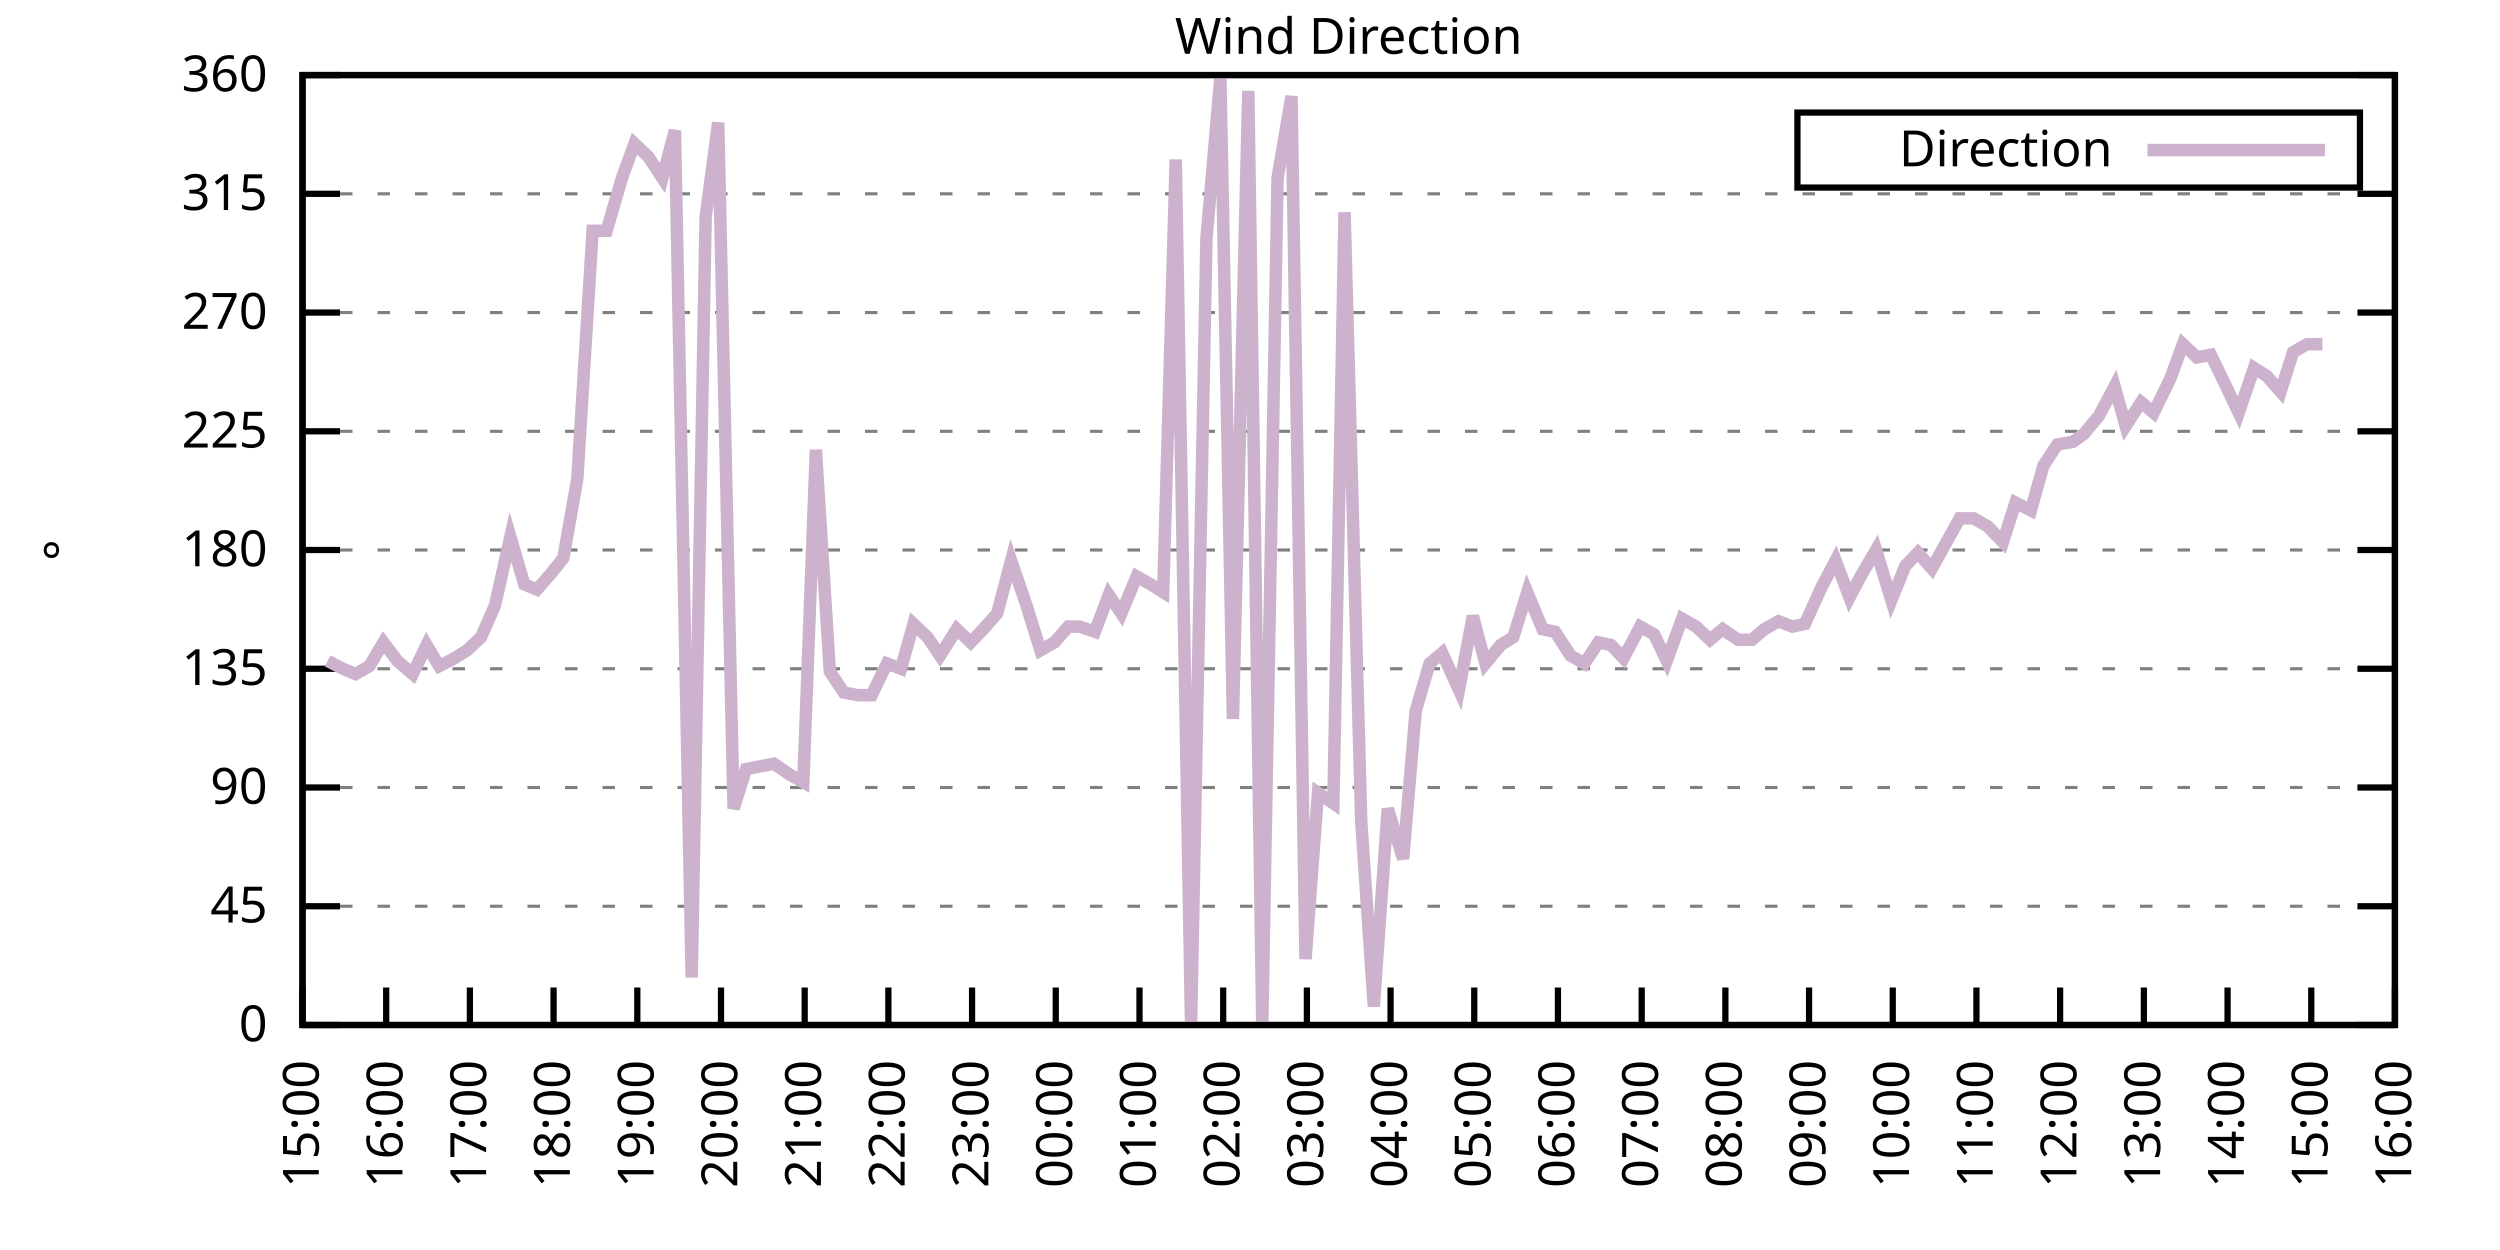
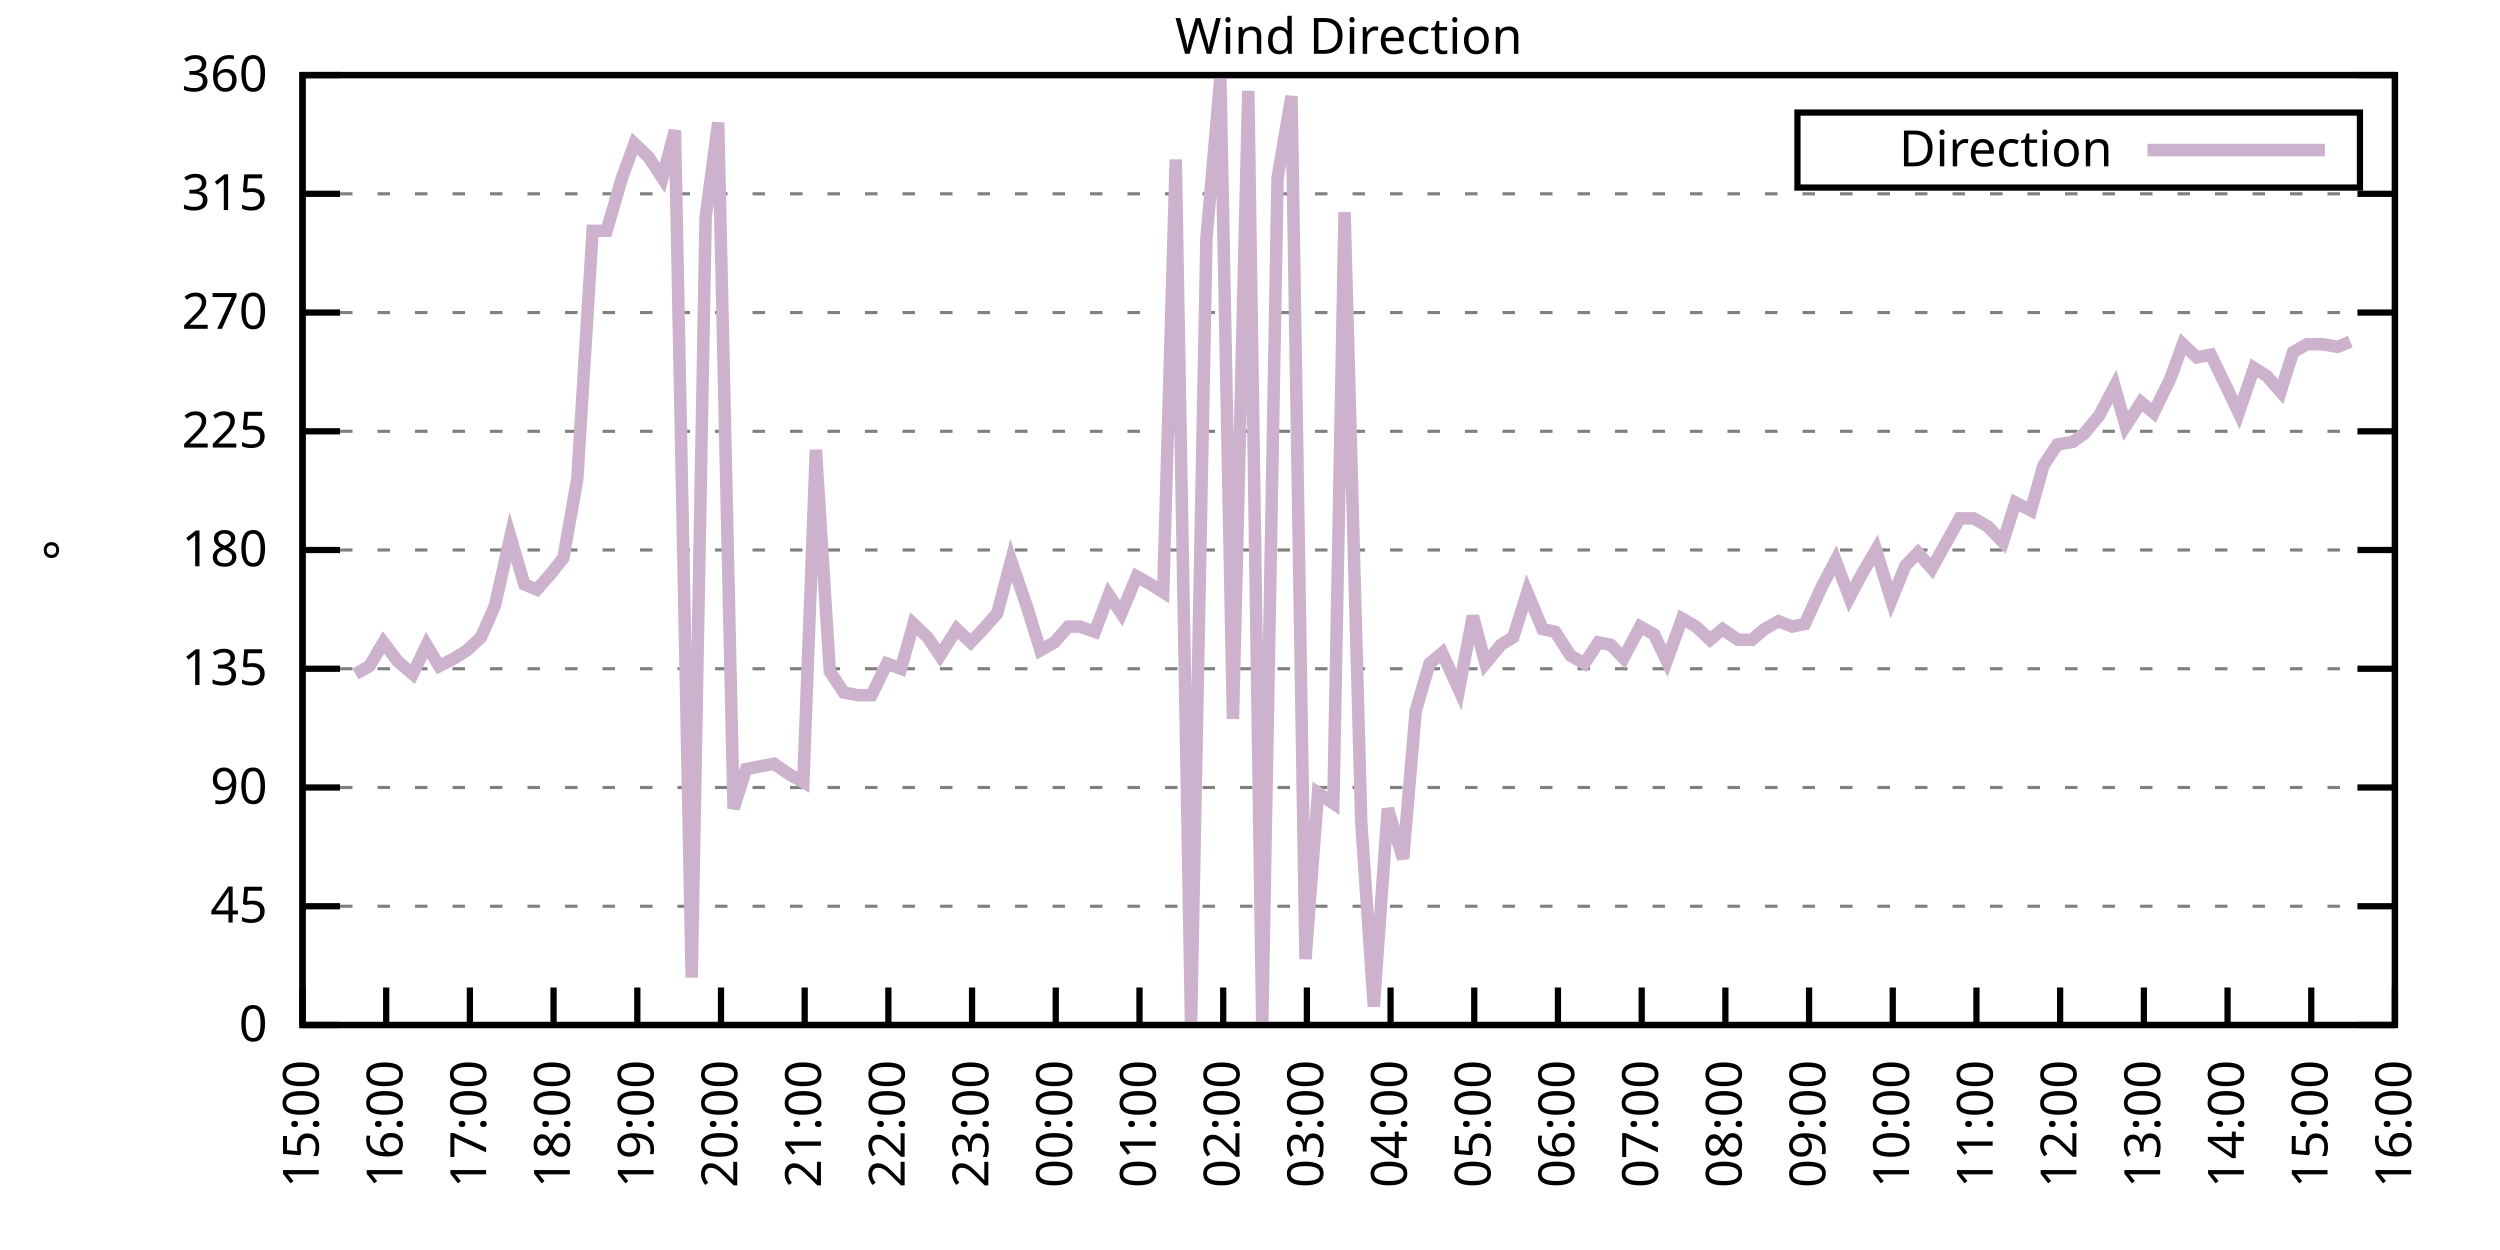
<svg xmlns="http://www.w3.org/2000/svg" xmlns:xlink="http://www.w3.org/1999/xlink" width="400" height="200" viewBox="0 0 400 200">
  <g id="gnuplot_canvas">
    <rect x="0" y="0" width="400" height="200" fill="none" />
    <defs>
      <circle id="gpDot" r="0.5" stroke-width="0.5" stroke="currentColor" />
      <path id="gpPt0" stroke-width="0.333" stroke="currentColor" d="M-1,0 h2 M0,-1 v2" />
      <path id="gpPt1" stroke-width="0.333" stroke="currentColor" d="M-1,-1 L1,1 M1,-1 L-1,1" />
      <path id="gpPt2" stroke-width="0.333" stroke="currentColor" d="M-1,0 L1,0 M0,-1 L0,1 M-1,-1 L1,1 M-1,1 L1,-1" />
      <rect id="gpPt3" stroke-width="0.333" stroke="currentColor" x="-1" y="-1" width="2" height="2" />
      <rect id="gpPt4" stroke-width="0.333" stroke="currentColor" fill="currentColor" x="-1" y="-1" width="2" height="2" />
      <circle id="gpPt5" stroke-width="0.333" stroke="currentColor" cx="0" cy="0" r="1" />
      <use xlink:href="#gpPt5" id="gpPt6" fill="currentColor" stroke="none" />
      <path id="gpPt7" stroke-width="0.333" stroke="currentColor" d="M0,-1.33 L-1.33,0.67 L1.33,0.67 z" />
      <use xlink:href="#gpPt7" id="gpPt8" fill="currentColor" stroke="none" />
      <use xlink:href="#gpPt7" id="gpPt9" stroke="currentColor" transform="rotate(180)" />
      <use xlink:href="#gpPt9" id="gpPt10" fill="currentColor" stroke="none" />
      <use xlink:href="#gpPt3" id="gpPt11" stroke="currentColor" transform="rotate(45)" />
      <use xlink:href="#gpPt11" id="gpPt12" fill="currentColor" stroke="none" />
      <path id="gpPt13" stroke-width="0.333" stroke="currentColor" d="M0,1.330 L1.265,0.411 L0.782,-1.067 L-0.782,-1.076 L-1.265,0.411 z" />
      <use xlink:href="#gpPt13" id="gpPt14" fill="currentColor" stroke="none" />
      <filter id="textbox" filterUnits="objectBoundingBox" x="0" y="0" height="1" width="1">
        <feFlood flood-color="white" flood-opacity="1" result="bgnd" />
        <feComposite in="SourceGraphic" in2="bgnd" operator="atop" />
      </filter>
      <filter id="greybox" filterUnits="objectBoundingBox" x="0" y="0" height="1" width="1">
        <feFlood flood-color="lightgrey" flood-opacity="1" result="grey" />
        <feComposite in="SourceGraphic" in2="grey" operator="atop" />
      </filter>
    </defs>
    <g fill="none" color="white" stroke="currentColor" stroke-width="1.00" stroke-linecap="butt" stroke-linejoin="miter">
</g>
    <g fill="none" color="black" stroke="currentColor" stroke-width="1.00" stroke-linecap="butt" stroke-linejoin="miter">
      <g stroke="none" shape-rendering="crispEdges">
        <polygon fill="rgb(255, 255, 255)" points="48.40,164.00 383.18,164.00 383.18,12.02 48.40,12.02 " />
      </g>
    </g>
    <g fill="none" color="black" stroke="currentColor" stroke-width="1.00" stroke-linecap="butt" stroke-linejoin="miter">
</g>
    <g fill="none" color="black" stroke="black" stroke-width="0.50" stroke-linecap="butt" stroke-linejoin="miter">
</g>
    <g fill="none" color="gray" stroke="currentColor" stroke-width="0.50" stroke-linecap="butt" stroke-linejoin="miter">
      <path stroke="gray" stroke-dasharray="2,4" class="gridline" d="M48.40,164.00 L383.19,164.00  " />
    </g>
    <g fill="none" color="gray" stroke="gray" stroke-width="1.00" stroke-linecap="butt" stroke-linejoin="miter">
</g>
    <g fill="none" color="black" stroke="currentColor" stroke-width="1.00" stroke-linecap="butt" stroke-linejoin="miter">
      <path stroke="black" d="M48.40,164.00 L54.40,164.00 M383.19,164.00 L377.19,164.00  " />
      <g transform="translate(42.80,166.60)" stroke="none" fill="black" font-family="Sans" font-size="8.00" text-anchor="end">
        <text>
          <tspan font-family="Sans"> 0</tspan>
        </text>
      </g>
    </g>
    <g fill="none" color="black" stroke="currentColor" stroke-width="1.00" stroke-linecap="butt" stroke-linejoin="miter">
</g>
    <g fill="none" color="black" stroke="black" stroke-width="0.50" stroke-linecap="butt" stroke-linejoin="miter">
</g>
    <g fill="none" color="gray" stroke="currentColor" stroke-width="0.50" stroke-linecap="butt" stroke-linejoin="miter">
      <path stroke="gray" stroke-dasharray="2,4" class="gridline" d="M48.40,145.00 L383.19,145.00  " />
    </g>
    <g fill="none" color="gray" stroke="gray" stroke-width="1.00" stroke-linecap="butt" stroke-linejoin="miter">
</g>
    <g fill="none" color="black" stroke="currentColor" stroke-width="1.00" stroke-linecap="butt" stroke-linejoin="miter">
      <path stroke="black" d="M48.40,145.00 L54.40,145.00 M383.19,145.00 L377.19,145.00  " />
      <g transform="translate(42.80,147.60)" stroke="none" fill="black" font-family="Sans" font-size="8.00" text-anchor="end">
        <text>
          <tspan font-family="Sans"> 45</tspan>
        </text>
      </g>
    </g>
    <g fill="none" color="black" stroke="currentColor" stroke-width="1.00" stroke-linecap="butt" stroke-linejoin="miter">
</g>
    <g fill="none" color="black" stroke="black" stroke-width="0.50" stroke-linecap="butt" stroke-linejoin="miter">
</g>
    <g fill="none" color="gray" stroke="currentColor" stroke-width="0.50" stroke-linecap="butt" stroke-linejoin="miter">
      <path stroke="gray" stroke-dasharray="2,4" class="gridline" d="M48.40,126.00 L383.19,126.00  " />
    </g>
    <g fill="none" color="gray" stroke="gray" stroke-width="1.00" stroke-linecap="butt" stroke-linejoin="miter">
</g>
    <g fill="none" color="black" stroke="currentColor" stroke-width="1.00" stroke-linecap="butt" stroke-linejoin="miter">
      <path stroke="black" d="M48.40,126.00 L54.40,126.00 M383.19,126.00 L377.19,126.00  " />
      <g transform="translate(42.80,128.60)" stroke="none" fill="black" font-family="Sans" font-size="8.00" text-anchor="end">
        <text>
          <tspan font-family="Sans"> 90</tspan>
        </text>
      </g>
    </g>
    <g fill="none" color="black" stroke="currentColor" stroke-width="1.00" stroke-linecap="butt" stroke-linejoin="miter">
</g>
    <g fill="none" color="black" stroke="black" stroke-width="0.50" stroke-linecap="butt" stroke-linejoin="miter">
</g>
    <g fill="none" color="gray" stroke="currentColor" stroke-width="0.50" stroke-linecap="butt" stroke-linejoin="miter">
      <path stroke="gray" stroke-dasharray="2,4" class="gridline" d="M48.40,107.00 L383.19,107.00  " />
    </g>
    <g fill="none" color="gray" stroke="gray" stroke-width="1.00" stroke-linecap="butt" stroke-linejoin="miter">
</g>
    <g fill="none" color="black" stroke="currentColor" stroke-width="1.00" stroke-linecap="butt" stroke-linejoin="miter">
      <path stroke="black" d="M48.40,107.00 L54.40,107.00 M383.19,107.00 L377.19,107.00  " />
      <g transform="translate(42.80,109.60)" stroke="none" fill="black" font-family="Sans" font-size="8.00" text-anchor="end">
        <text>
          <tspan font-family="Sans"> 135</tspan>
        </text>
      </g>
    </g>
    <g fill="none" color="black" stroke="currentColor" stroke-width="1.00" stroke-linecap="butt" stroke-linejoin="miter">
</g>
    <g fill="none" color="black" stroke="black" stroke-width="0.50" stroke-linecap="butt" stroke-linejoin="miter">
</g>
    <g fill="none" color="gray" stroke="currentColor" stroke-width="0.50" stroke-linecap="butt" stroke-linejoin="miter">
      <path stroke="gray" stroke-dasharray="2,4" class="gridline" d="M48.40,88.00 L383.19,88.00  " />
    </g>
    <g fill="none" color="gray" stroke="gray" stroke-width="1.00" stroke-linecap="butt" stroke-linejoin="miter">
</g>
    <g fill="none" color="black" stroke="currentColor" stroke-width="1.00" stroke-linecap="butt" stroke-linejoin="miter">
      <path stroke="black" d="M48.40,88.00 L54.40,88.00 M383.19,88.00 L377.19,88.00  " />
      <g transform="translate(42.80,90.60)" stroke="none" fill="black" font-family="Sans" font-size="8.00" text-anchor="end">
        <text>
          <tspan font-family="Sans"> 180</tspan>
        </text>
      </g>
    </g>
    <g fill="none" color="black" stroke="currentColor" stroke-width="1.00" stroke-linecap="butt" stroke-linejoin="miter">
</g>
    <g fill="none" color="black" stroke="black" stroke-width="0.50" stroke-linecap="butt" stroke-linejoin="miter">
</g>
    <g fill="none" color="gray" stroke="currentColor" stroke-width="0.50" stroke-linecap="butt" stroke-linejoin="miter">
      <path stroke="gray" stroke-dasharray="2,4" class="gridline" d="M48.40,69.01 L383.19,69.01  " />
    </g>
    <g fill="none" color="gray" stroke="gray" stroke-width="1.00" stroke-linecap="butt" stroke-linejoin="miter">
</g>
    <g fill="none" color="black" stroke="currentColor" stroke-width="1.00" stroke-linecap="butt" stroke-linejoin="miter">
      <path stroke="black" d="M48.40,69.01 L54.40,69.01 M383.19,69.01 L377.19,69.01  " />
      <g transform="translate(42.80,71.61)" stroke="none" fill="black" font-family="Sans" font-size="8.00" text-anchor="end">
        <text>
          <tspan font-family="Sans"> 225</tspan>
        </text>
      </g>
    </g>
    <g fill="none" color="black" stroke="currentColor" stroke-width="1.00" stroke-linecap="butt" stroke-linejoin="miter">
</g>
    <g fill="none" color="black" stroke="black" stroke-width="0.50" stroke-linecap="butt" stroke-linejoin="miter">
</g>
    <g fill="none" color="gray" stroke="currentColor" stroke-width="0.50" stroke-linecap="butt" stroke-linejoin="miter">
      <path stroke="gray" stroke-dasharray="2,4" class="gridline" d="M48.40,50.01 L383.19,50.01  " />
    </g>
    <g fill="none" color="gray" stroke="gray" stroke-width="1.00" stroke-linecap="butt" stroke-linejoin="miter">
</g>
    <g fill="none" color="black" stroke="currentColor" stroke-width="1.00" stroke-linecap="butt" stroke-linejoin="miter">
      <path stroke="black" d="M48.40,50.01 L54.40,50.01 M383.19,50.01 L377.19,50.01  " />
      <g transform="translate(42.80,52.61)" stroke="none" fill="black" font-family="Sans" font-size="8.00" text-anchor="end">
        <text>
          <tspan font-family="Sans"> 270</tspan>
        </text>
      </g>
    </g>
    <g fill="none" color="black" stroke="currentColor" stroke-width="1.00" stroke-linecap="butt" stroke-linejoin="miter">
</g>
    <g fill="none" color="black" stroke="black" stroke-width="0.50" stroke-linecap="butt" stroke-linejoin="miter">
</g>
    <g fill="none" color="gray" stroke="currentColor" stroke-width="0.50" stroke-linecap="butt" stroke-linejoin="miter">
      <path stroke="gray" stroke-dasharray="2,4" class="gridline" d="M48.40,31.01 L383.19,31.01  " />
    </g>
    <g fill="none" color="gray" stroke="gray" stroke-width="1.00" stroke-linecap="butt" stroke-linejoin="miter">
</g>
    <g fill="none" color="black" stroke="currentColor" stroke-width="1.00" stroke-linecap="butt" stroke-linejoin="miter">
      <path stroke="black" d="M48.40,31.01 L54.40,31.01 M383.19,31.01 L377.19,31.01  " />
      <g transform="translate(42.80,33.61)" stroke="none" fill="black" font-family="Sans" font-size="8.00" text-anchor="end">
        <text>
          <tspan font-family="Sans"> 315</tspan>
        </text>
      </g>
    </g>
    <g fill="none" color="black" stroke="currentColor" stroke-width="1.00" stroke-linecap="butt" stroke-linejoin="miter">
</g>
    <g fill="none" color="black" stroke="black" stroke-width="0.50" stroke-linecap="butt" stroke-linejoin="miter">
</g>
    <g fill="none" color="gray" stroke="currentColor" stroke-width="0.50" stroke-linecap="butt" stroke-linejoin="miter">
      <path stroke="gray" stroke-dasharray="2,4" class="gridline" d="M48.40,12.01 L383.19,12.01  " />
    </g>
    <g fill="none" color="gray" stroke="gray" stroke-width="1.00" stroke-linecap="butt" stroke-linejoin="miter">
</g>
    <g fill="none" color="black" stroke="currentColor" stroke-width="1.00" stroke-linecap="butt" stroke-linejoin="miter">
      <path stroke="black" d="M48.40,12.01 L54.40,12.01 M383.19,12.01 L377.19,12.01  " />
      <g transform="translate(42.80,14.61)" stroke="none" fill="black" font-family="Sans" font-size="8.00" text-anchor="end">
        <text>
          <tspan font-family="Sans"> 360</tspan>
        </text>
      </g>
    </g>
    <g fill="none" color="black" stroke="currentColor" stroke-width="1.00" stroke-linecap="butt" stroke-linejoin="miter">
      <path stroke="black" d="M48.40,164.00 L48.40,158.00  " />
      <g transform="translate(51.00,169.60) rotate(270.00)" stroke="none" fill="black" font-family="Sans" font-size="8.00" text-anchor="end">
        <text>
          <tspan font-family="Sans">15:00</tspan>
        </text>
      </g>
    </g>
    <g fill="none" color="black" stroke="currentColor" stroke-width="1.00" stroke-linecap="butt" stroke-linejoin="miter">
      <path stroke="black" d="M61.79,164.00 L61.79,158.00  " />
      <g transform="translate(64.39,169.60) rotate(270.00)" stroke="none" fill="black" font-family="Sans" font-size="8.00" text-anchor="end">
        <text>
          <tspan font-family="Sans">16:00</tspan>
        </text>
      </g>
    </g>
    <g fill="none" color="black" stroke="currentColor" stroke-width="1.00" stroke-linecap="butt" stroke-linejoin="miter">
      <path stroke="black" d="M75.18,164.00 L75.18,158.00  " />
      <g transform="translate(77.78,169.60) rotate(270.00)" stroke="none" fill="black" font-family="Sans" font-size="8.00" text-anchor="end">
        <text>
          <tspan font-family="Sans">17:00</tspan>
        </text>
      </g>
    </g>
    <g fill="none" color="black" stroke="currentColor" stroke-width="1.00" stroke-linecap="butt" stroke-linejoin="miter">
      <path stroke="black" d="M88.57,164.00 L88.57,158.00  " />
      <g transform="translate(91.17,169.60) rotate(270.00)" stroke="none" fill="black" font-family="Sans" font-size="8.00" text-anchor="end">
        <text>
          <tspan font-family="Sans">18:00</tspan>
        </text>
      </g>
    </g>
    <g fill="none" color="black" stroke="currentColor" stroke-width="1.00" stroke-linecap="butt" stroke-linejoin="miter">
      <path stroke="black" d="M101.97,164.00 L101.97,158.00  " />
      <g transform="translate(104.57,169.60) rotate(270.00)" stroke="none" fill="black" font-family="Sans" font-size="8.00" text-anchor="end">
        <text>
          <tspan font-family="Sans">19:00</tspan>
        </text>
      </g>
    </g>
    <g fill="none" color="black" stroke="currentColor" stroke-width="1.00" stroke-linecap="butt" stroke-linejoin="miter">
      <path stroke="black" d="M115.36,164.00 L115.36,158.00  " />
      <g transform="translate(117.96,169.60) rotate(270.00)" stroke="none" fill="black" font-family="Sans" font-size="8.00" text-anchor="end">
        <text>
          <tspan font-family="Sans">20:00</tspan>
        </text>
      </g>
    </g>
    <g fill="none" color="black" stroke="currentColor" stroke-width="1.00" stroke-linecap="butt" stroke-linejoin="miter">
      <path stroke="black" d="M128.75,164.00 L128.75,158.00  " />
      <g transform="translate(131.35,169.60) rotate(270.00)" stroke="none" fill="black" font-family="Sans" font-size="8.00" text-anchor="end">
        <text>
          <tspan font-family="Sans">21:00</tspan>
        </text>
      </g>
    </g>
    <g fill="none" color="black" stroke="currentColor" stroke-width="1.00" stroke-linecap="butt" stroke-linejoin="miter">
      <path stroke="black" d="M142.14,164.00 L142.14,158.00  " />
      <g transform="translate(144.74,169.60) rotate(270.00)" stroke="none" fill="black" font-family="Sans" font-size="8.00" text-anchor="end">
        <text>
          <tspan font-family="Sans">22:00</tspan>
        </text>
      </g>
    </g>
    <g fill="none" color="black" stroke="currentColor" stroke-width="1.00" stroke-linecap="butt" stroke-linejoin="miter">
      <path stroke="black" d="M155.53,164.00 L155.53,158.00  " />
      <g transform="translate(158.13,169.60) rotate(270.00)" stroke="none" fill="black" font-family="Sans" font-size="8.00" text-anchor="end">
        <text>
          <tspan font-family="Sans">23:00</tspan>
        </text>
      </g>
    </g>
    <g fill="none" color="black" stroke="currentColor" stroke-width="1.00" stroke-linecap="butt" stroke-linejoin="miter">
      <path stroke="black" d="M168.92,164.00 L168.92,158.00  " />
      <g transform="translate(171.52,169.60) rotate(270.00)" stroke="none" fill="black" font-family="Sans" font-size="8.00" text-anchor="end">
        <text>
          <tspan font-family="Sans">00:00</tspan>
        </text>
      </g>
    </g>
    <g fill="none" color="black" stroke="currentColor" stroke-width="1.00" stroke-linecap="butt" stroke-linejoin="miter">
      <path stroke="black" d="M182.32,164.00 L182.32,158.00  " />
      <g transform="translate(184.92,169.60) rotate(270.00)" stroke="none" fill="black" font-family="Sans" font-size="8.00" text-anchor="end">
        <text>
          <tspan font-family="Sans">01:00</tspan>
        </text>
      </g>
    </g>
    <g fill="none" color="black" stroke="currentColor" stroke-width="1.00" stroke-linecap="butt" stroke-linejoin="miter">
      <path stroke="black" d="M195.71,164.00 L195.71,158.00  " />
      <g transform="translate(198.31,169.60) rotate(270.00)" stroke="none" fill="black" font-family="Sans" font-size="8.00" text-anchor="end">
        <text>
          <tspan font-family="Sans">02:00</tspan>
        </text>
      </g>
    </g>
    <g fill="none" color="black" stroke="currentColor" stroke-width="1.00" stroke-linecap="butt" stroke-linejoin="miter">
      <path stroke="black" d="M209.10,164.00 L209.10,158.00  " />
      <g transform="translate(211.70,169.60) rotate(270.00)" stroke="none" fill="black" font-family="Sans" font-size="8.00" text-anchor="end">
        <text>
          <tspan font-family="Sans">03:00</tspan>
        </text>
      </g>
    </g>
    <g fill="none" color="black" stroke="currentColor" stroke-width="1.00" stroke-linecap="butt" stroke-linejoin="miter">
      <path stroke="black" d="M222.49,164.00 L222.49,158.00  " />
      <g transform="translate(225.09,169.60) rotate(270.00)" stroke="none" fill="black" font-family="Sans" font-size="8.00" text-anchor="end">
        <text>
          <tspan font-family="Sans">04:00</tspan>
        </text>
      </g>
    </g>
    <g fill="none" color="black" stroke="currentColor" stroke-width="1.00" stroke-linecap="butt" stroke-linejoin="miter">
      <path stroke="black" d="M235.88,164.00 L235.88,158.00  " />
      <g transform="translate(238.48,169.60) rotate(270.00)" stroke="none" fill="black" font-family="Sans" font-size="8.00" text-anchor="end">
        <text>
          <tspan font-family="Sans">05:00</tspan>
        </text>
      </g>
    </g>
    <g fill="none" color="black" stroke="currentColor" stroke-width="1.00" stroke-linecap="butt" stroke-linejoin="miter">
      <path stroke="black" d="M249.27,164.00 L249.27,158.00  " />
      <g transform="translate(251.87,169.60) rotate(270.00)" stroke="none" fill="black" font-family="Sans" font-size="8.00" text-anchor="end">
        <text>
          <tspan font-family="Sans">06:00</tspan>
        </text>
      </g>
    </g>
    <g fill="none" color="black" stroke="currentColor" stroke-width="1.00" stroke-linecap="butt" stroke-linejoin="miter">
      <path stroke="black" d="M262.67,164.00 L262.67,158.00  " />
      <g transform="translate(265.27,169.60) rotate(270.00)" stroke="none" fill="black" font-family="Sans" font-size="8.00" text-anchor="end">
        <text>
          <tspan font-family="Sans">07:00</tspan>
        </text>
      </g>
    </g>
    <g fill="none" color="black" stroke="currentColor" stroke-width="1.00" stroke-linecap="butt" stroke-linejoin="miter">
      <path stroke="black" d="M276.06,164.00 L276.06,158.00  " />
      <g transform="translate(278.66,169.60) rotate(270.00)" stroke="none" fill="black" font-family="Sans" font-size="8.00" text-anchor="end">
        <text>
          <tspan font-family="Sans">08:00</tspan>
        </text>
      </g>
    </g>
    <g fill="none" color="black" stroke="currentColor" stroke-width="1.00" stroke-linecap="butt" stroke-linejoin="miter">
      <path stroke="black" d="M289.45,164.00 L289.45,158.00  " />
      <g transform="translate(292.05,169.60) rotate(270.00)" stroke="none" fill="black" font-family="Sans" font-size="8.00" text-anchor="end">
        <text>
          <tspan font-family="Sans">09:00</tspan>
        </text>
      </g>
    </g>
    <g fill="none" color="black" stroke="currentColor" stroke-width="1.00" stroke-linecap="butt" stroke-linejoin="miter">
      <path stroke="black" d="M302.84,164.00 L302.84,158.00  " />
      <g transform="translate(305.44,169.60) rotate(270.00)" stroke="none" fill="black" font-family="Sans" font-size="8.00" text-anchor="end">
        <text>
          <tspan font-family="Sans">10:00</tspan>
        </text>
      </g>
    </g>
    <g fill="none" color="black" stroke="currentColor" stroke-width="1.00" stroke-linecap="butt" stroke-linejoin="miter">
      <path stroke="black" d="M316.23,164.00 L316.23,158.00  " />
      <g transform="translate(318.83,169.60) rotate(270.00)" stroke="none" fill="black" font-family="Sans" font-size="8.00" text-anchor="end">
        <text>
          <tspan font-family="Sans">11:00</tspan>
        </text>
      </g>
    </g>
    <g fill="none" color="black" stroke="currentColor" stroke-width="1.00" stroke-linecap="butt" stroke-linejoin="miter">
      <path stroke="black" d="M329.62,164.00 L329.62,158.00  " />
      <g transform="translate(332.22,169.60) rotate(270.00)" stroke="none" fill="black" font-family="Sans" font-size="8.00" text-anchor="end">
        <text>
          <tspan font-family="Sans">12:00</tspan>
        </text>
      </g>
    </g>
    <g fill="none" color="black" stroke="currentColor" stroke-width="1.00" stroke-linecap="butt" stroke-linejoin="miter">
      <path stroke="black" d="M343.02,164.00 L343.02,158.00  " />
      <g transform="translate(345.62,169.60) rotate(270.00)" stroke="none" fill="black" font-family="Sans" font-size="8.00" text-anchor="end">
        <text>
          <tspan font-family="Sans">13:00</tspan>
        </text>
      </g>
    </g>
    <g fill="none" color="black" stroke="currentColor" stroke-width="1.00" stroke-linecap="butt" stroke-linejoin="miter">
      <path stroke="black" d="M356.41,164.00 L356.41,158.00  " />
      <g transform="translate(359.01,169.60) rotate(270.00)" stroke="none" fill="black" font-family="Sans" font-size="8.00" text-anchor="end">
        <text>
          <tspan font-family="Sans">14:00</tspan>
        </text>
      </g>
    </g>
    <g fill="none" color="black" stroke="currentColor" stroke-width="1.00" stroke-linecap="butt" stroke-linejoin="miter">
      <path stroke="black" d="M369.80,164.00 L369.80,158.00  " />
      <g transform="translate(372.40,169.60) rotate(270.00)" stroke="none" fill="black" font-family="Sans" font-size="8.00" text-anchor="end">
        <text>
          <tspan font-family="Sans">15:00</tspan>
        </text>
      </g>
    </g>
    <g fill="none" color="black" stroke="currentColor" stroke-width="1.00" stroke-linecap="butt" stroke-linejoin="miter">
      <path stroke="black" d="M383.19,164.00 L383.19,158.00  " />
      <g transform="translate(385.79,169.60) rotate(270.00)" stroke="none" fill="black" font-family="Sans" font-size="8.00" text-anchor="end">
        <text>
          <tspan font-family="Sans">16:00</tspan>
        </text>
      </g>
    </g>
    <g fill="none" color="black" stroke="currentColor" stroke-width="1.00" stroke-linecap="butt" stroke-linejoin="miter">
</g>
    <g fill="none" color="black" stroke="currentColor" stroke-width="1.00" stroke-linecap="butt" stroke-linejoin="miter">
      <path stroke="black" d="M48.40,12.01 L48.40,164.00 L383.19,164.00 L383.19,12.01 L48.40,12.01 Z  " />
    </g>
    <g fill="none" color="black" stroke="currentColor" stroke-width="1.00" stroke-linecap="butt" stroke-linejoin="miter">
</g>
    <g fill="none" color="black" stroke="currentColor" stroke-width="1.00" stroke-linecap="butt" stroke-linejoin="miter">
      <path stroke="black" d="M287.59,30.01 L287.59,18.01 L377.59,18.01 L377.59,30.01 L287.59,30.01 Z  " />
    </g>
    <g id="Wind_direction_plot_1">
      <g fill="none" color="white" stroke="black" stroke-width="2.00" stroke-linecap="butt" stroke-linejoin="miter">
</g>
      <g fill="none" color="black" stroke="currentColor" stroke-width="2.00" stroke-linecap="butt" stroke-linejoin="miter">
        <g transform="translate(337.99,26.61)" stroke="none" fill="black" font-family="Sans" font-size="8.00" text-anchor="end">
          <text>
            <tspan font-family="Sans">Direction</tspan>
          </text>
        </g>
      </g>
      <g fill="none" color="black" stroke="currentColor" stroke-width="2.00" stroke-linecap="butt" stroke-linejoin="miter">
-         <path stroke="rgb(204, 178, 204)" d="M343.59,24.01 L371.99,24.01 M52.42,105.74 L54.87,107.00 L56.88,107.85 L59.11,106.58 L61.35,102.78 L63.58,105.74   L66.03,107.85 L68.26,103.20 L70.27,106.58 L72.73,105.31 L74.74,104.05 L76.97,101.94 L79.20,96.87 L81.66,85.89   L83.89,93.49 L85.90,94.34 L88.13,91.80 L90.14,89.27 L92.37,76.61 L94.82,36.92 L97.06,36.92 L99.51,28.48   L101.52,22.99 L103.75,25.10 L105.98,28.48 L107.99,20.88 L110.67,156.40 L112.90,34.81 L114.91,19.61 L117.37,129.38   L119.38,123.05 L121.61,122.62 L123.84,122.20 L126.29,123.89 L128.53,125.16 L130.54,71.96 L132.77,107.43 L135.00,110.80   L137.23,111.23 L139.46,111.23 L141.92,106.16 L144.15,107.00 L146.16,99.83 L148.39,101.94 L150.40,104.89 L153.08,100.67   L155.31,102.78 L157.32,100.67 L159.55,98.14 L161.78,89.69 L164.24,96.87 L166.47,104.05 L168.70,102.78 L170.93,100.25   L172.72,100.25 L175.17,101.09 L177.41,95.18 L179.41,98.14 L181.87,92.23 L184.10,93.49 L186.11,94.76 L188.12,25.52   L190.57,164.00 L193.03,38.19 L195.26,12.43 L197.27,115.03 L199.73,14.54 L201.96,164.00 L204.41,28.48 L206.64,15.39   L208.88,153.45 L210.88,126.85 L213.34,128.54 L215.13,33.96 L217.80,131.49 L219.81,161.04 L222.04,129.38 L224.50,137.40   L226.51,113.76 L228.74,106.16 L230.75,104.47 L233.43,110.38 L235.66,98.56 L237.67,106.16 L240.12,103.20 L242.13,101.94   L244.36,94.76 L246.82,100.67 L248.83,101.09 L251.28,104.89 L253.51,106.16 L255.75,102.78 L257.76,103.20 L259.76,105.31   L262.44,100.25 L264.67,101.52 L266.68,105.74 L269.14,98.98 L271.37,100.25 L273.60,102.36 L275.61,100.67 L278.07,102.36   L280.30,102.36 L282.31,100.67 L284.54,99.40 L286.77,100.25 L288.78,99.83 L291.46,93.92 L293.69,89.69 L295.92,95.60   L297.93,91.80 L300.16,88.00 L302.62,96.03 L304.85,90.54 L306.86,88.43 L309.09,90.96 L313.55,82.94 L315.79,82.94   L318.02,84.21 L320.47,86.74 L322.48,80.41 L324.94,81.67 L326.95,74.49 L329.18,71.12 L331.63,70.70 L333.42,69.43   L335.87,66.47 L338.33,61.83 L340.11,68.16 L342.57,64.36 L344.58,66.05 L347.26,60.56 L349.26,55.07 L351.50,57.18   L353.73,56.76 L356.18,61.83 L358.19,66.05 L360.65,58.87 L362.66,60.14 L364.89,62.67 L366.90,56.34 L369.13,55.07   L371.58,55.07  " />
+         <path stroke="rgb(204, 178, 204)" d="M343.59,24.01 L371.99,24.01 M56.88,107.85 L59.11,106.58 L61.35,102.78 L63.58,105.74 L66.03,107.85 L68.26,103.20   L70.27,106.58 L72.73,105.31 L74.74,104.05 L76.97,101.94 L79.20,96.87 L81.66,85.89 L83.89,93.49 L85.90,94.34   L88.13,91.80 L90.14,89.27 L92.37,76.61 L94.82,36.92 L97.06,36.92 L99.51,28.48 L101.52,22.99 L103.75,25.10   L105.98,28.48 L107.99,20.88 L110.67,156.40 L112.90,34.81 L114.91,19.61 L117.37,129.38 L119.38,123.05 L121.61,122.62   L123.84,122.20 L126.29,123.89 L128.53,125.16 L130.54,71.96 L132.77,107.43 L135.00,110.80 L137.23,111.23 L139.46,111.23   L141.92,106.16 L144.15,107.00 L146.16,99.83 L148.39,101.94 L150.40,104.89 L153.08,100.67 L155.31,102.78 L157.32,100.67   L159.55,98.14 L161.78,89.69 L164.24,96.87 L166.47,104.05 L168.70,102.78 L170.93,100.25 L172.72,100.25 L175.17,101.09   L177.41,95.18 L179.41,98.14 L181.87,92.23 L184.10,93.49 L186.11,94.76 L188.12,25.52 L190.57,164.00 L193.03,38.19   L195.26,12.43 L197.27,115.03 L199.73,14.54 L201.96,164.00 L204.41,28.48 L206.64,15.39 L208.88,153.45 L210.88,126.85   L213.34,128.54 L215.13,33.96 L217.80,131.49 L219.81,161.04 L222.04,129.38 L224.50,137.40 L226.51,113.76 L228.74,106.16   L230.75,104.47 L233.43,110.38 L235.66,98.56 L237.67,106.16 L240.12,103.20 L242.13,101.94 L244.36,94.76 L246.82,100.67   L248.83,101.09 L251.28,104.89 L253.51,106.16 L255.75,102.78 L257.76,103.20 L259.76,105.31 L262.44,100.25 L264.67,101.52   L266.68,105.74 L269.14,98.98 L271.37,100.25 L273.60,102.36 L275.61,100.67 L278.07,102.36 L280.30,102.36 L282.31,100.67   L284.54,99.40 L286.77,100.25 L288.78,99.83 L291.46,93.92 L293.69,89.69 L295.92,95.60 L297.93,91.80 L300.16,88.00   L302.62,96.03 L304.85,90.54 L306.86,88.43 L309.09,90.96 L313.55,82.94 L315.79,82.94 L318.02,84.21 L320.47,86.74   L322.48,80.41 L324.94,81.67 L326.95,74.49 L329.18,71.12 L331.63,70.70 L333.42,69.43 L335.87,66.47 L338.33,61.83   L340.11,68.16 L342.57,64.36 L344.58,66.05 L347.26,60.56 L349.26,55.07 L351.50,57.18 L353.73,56.76 L356.18,61.83   L358.19,66.05 L360.65,58.87 L362.66,60.14 L364.89,62.67 L366.90,56.34 L369.13,55.07 L371.58,55.07 L374.04,55.50   L376.05,54.65  " />
      </g>
    </g>
    <g fill="none" color="black" stroke="currentColor" stroke-width="2.00" stroke-linecap="butt" stroke-linejoin="miter">
</g>
    <g fill="none" color="black" stroke="black" stroke-width="1.00" stroke-linecap="butt" stroke-linejoin="miter">
</g>
    <g fill="none" color="black" stroke="currentColor" stroke-width="1.00" stroke-linecap="butt" stroke-linejoin="miter">
      <path stroke="black" d="M48.40,12.01 L48.40,164.00 L383.19,164.00 L383.19,12.01 L48.40,12.01 Z  " />
      <g transform="translate(12.80,88.01) rotate(270.00)" stroke="none" fill="black" font-family="Sans" font-size="8.00" text-anchor="middle">
        <text>
          <tspan font-family="Sans">°</tspan>
        </text>
      </g>
    </g>
    <g fill="none" color="black" stroke="currentColor" stroke-width="1.00" stroke-linecap="butt" stroke-linejoin="miter">
</g>
    <g fill="none" color="black" stroke="currentColor" stroke-width="1.00" stroke-linecap="butt" stroke-linejoin="miter">
      <g transform="translate(215.79,8.61)" stroke="none" fill="black" font-family="Sans" font-size="8.00" text-anchor="middle">
        <text>
          <tspan font-family="Sans">Wind Direction</tspan>
        </text>
      </g>
    </g>
    <g fill="none" color="black" stroke="currentColor" stroke-width="1.00" stroke-linecap="butt" stroke-linejoin="miter">
</g>
  </g>
</svg>
